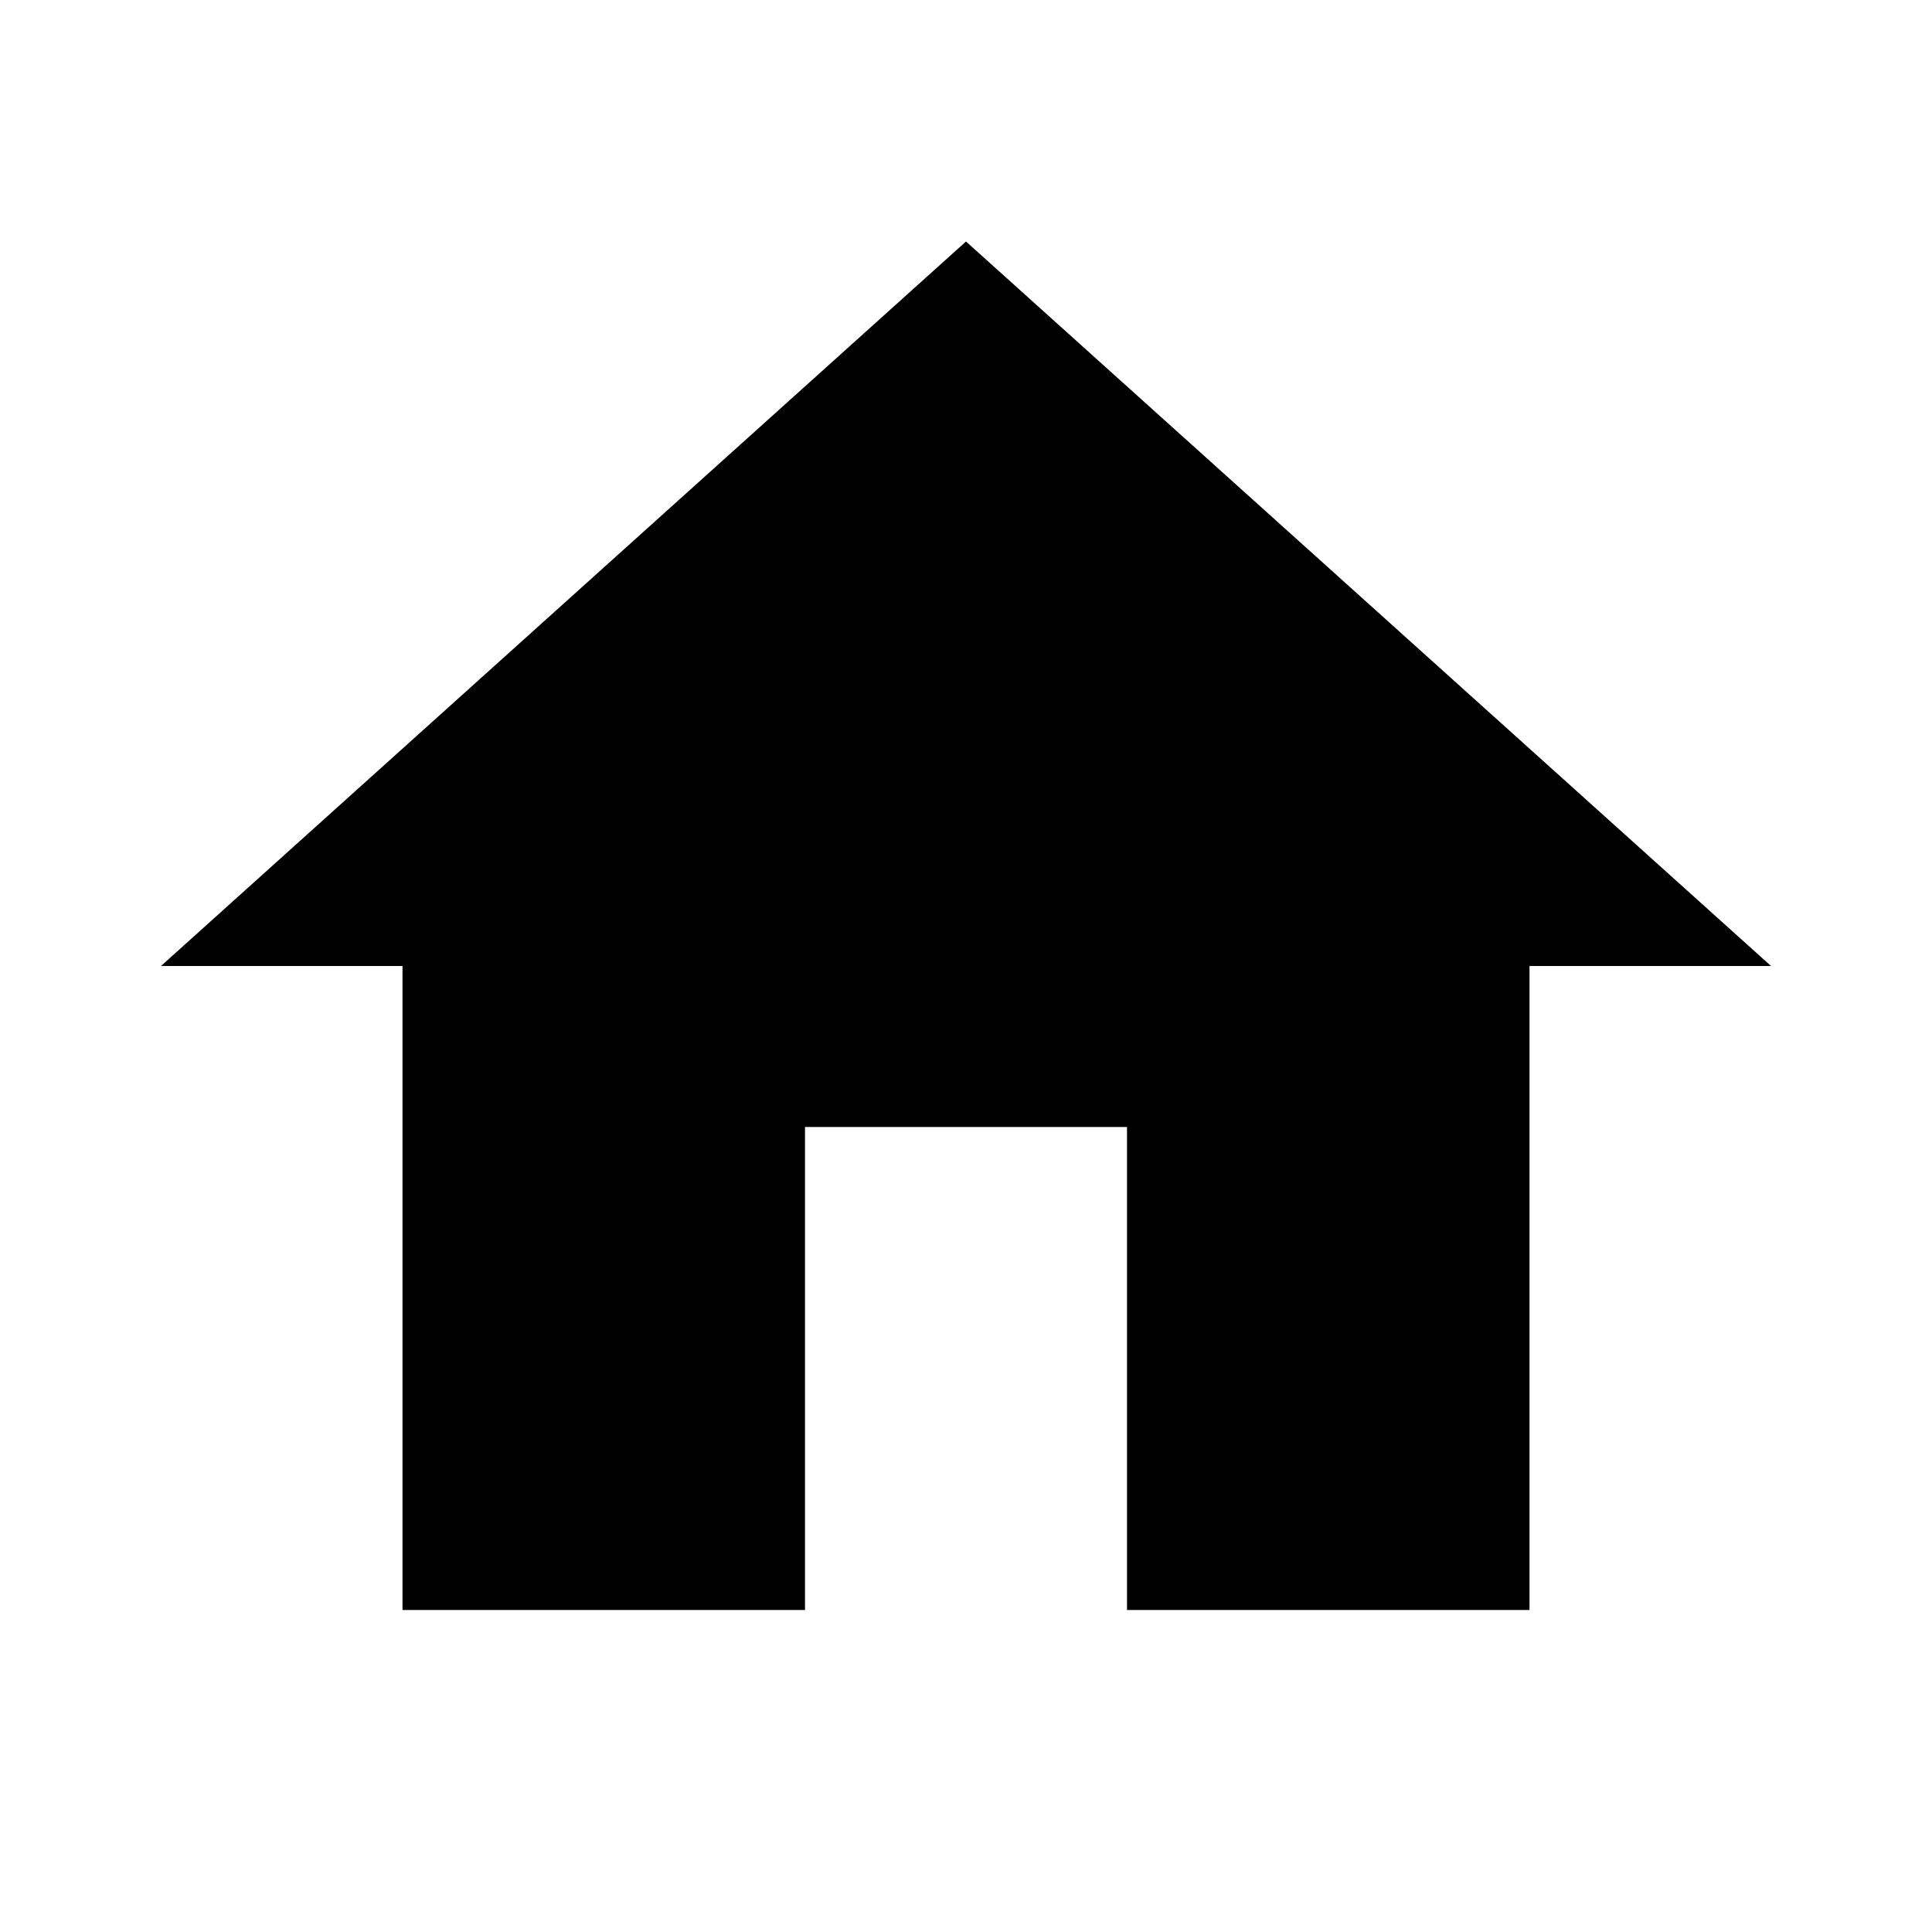
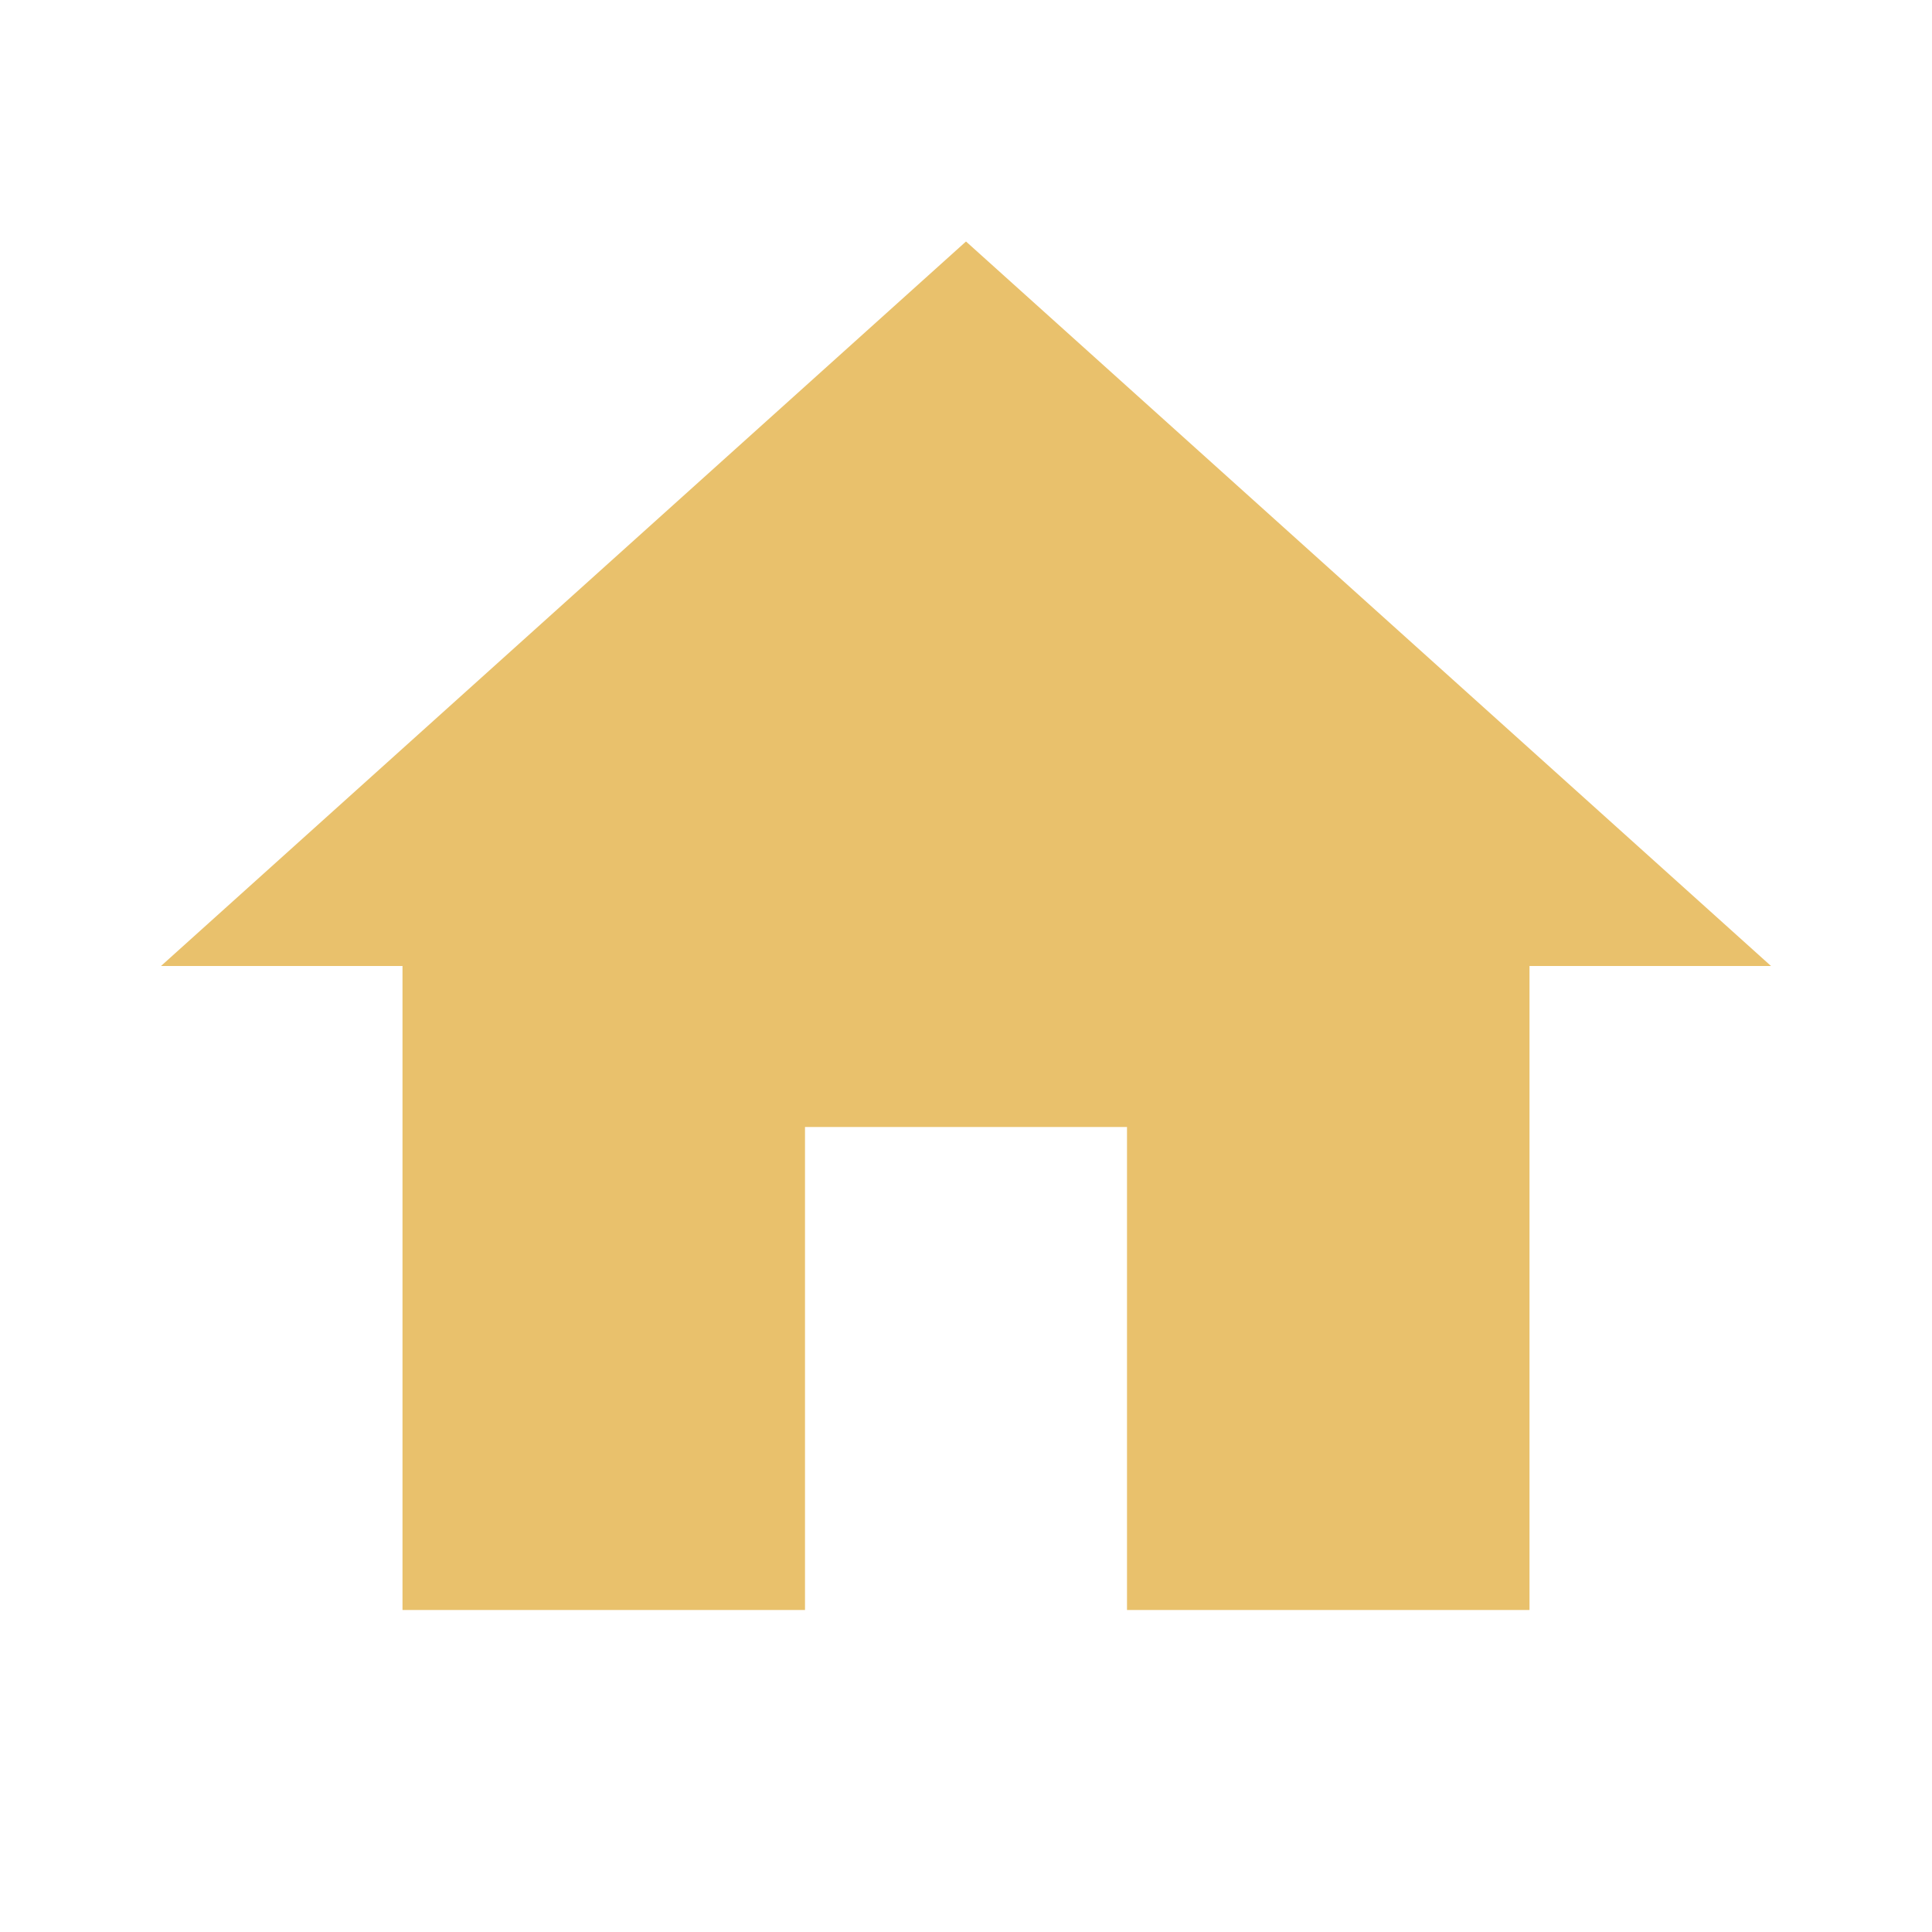
- <svg xmlns="http://www.w3.org/2000/svg" id="mdi-home" viewBox="0 0 24 24">
+ <svg xmlns="http://www.w3.org/2000/svg" fill="#E9C16C" preserveAspectRatio="xMidYMid meet" id="mdi-home" viewBox="0 0 24 24">
  <path d="M10,20V14H14V20H19V12H22L12,3L2,12H5V20H10Z" />
</svg>
